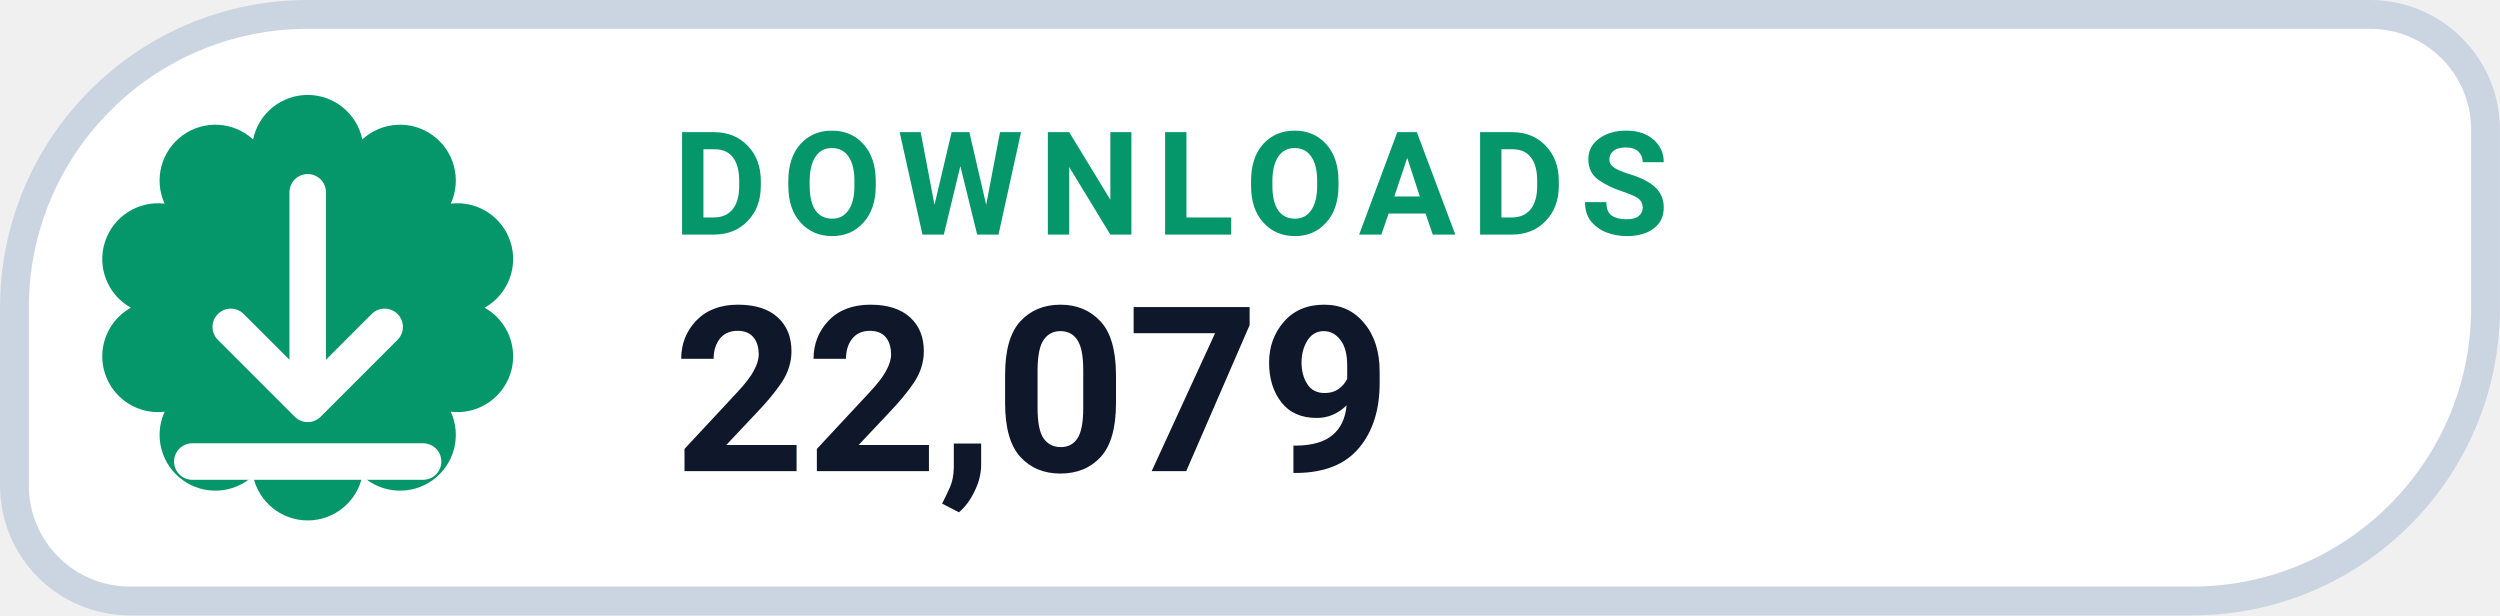
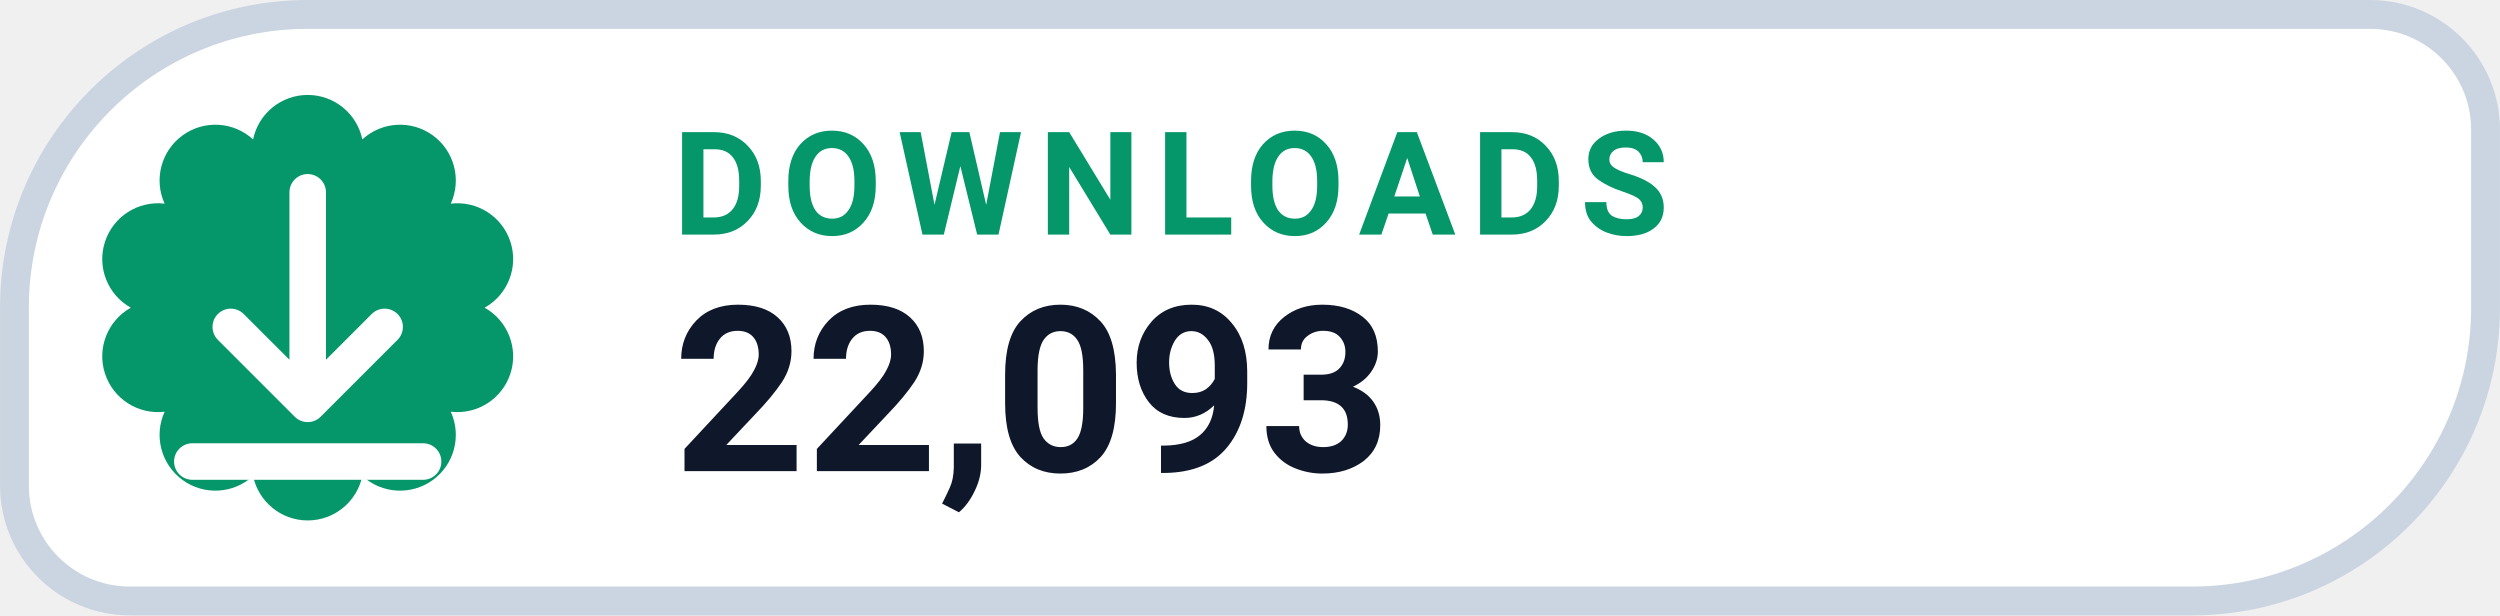
- <svg xmlns="http://www.w3.org/2000/svg" width="126" height="31.015" viewBox="0 0 130 32" role="img" aria-label="DOWNLOADS 22,079">
+ <svg xmlns="http://www.w3.org/2000/svg" width="126" height="31.015" viewBox="0 0 130 32" role="img" aria-label="DOWNLOADS 22,093">
  <path d="M 16.00 0.75 H 123.25 A 6.00 6.00 0 0 1 129.25 6.75 V 16.00 A 15.25 15.25 0 0 1 114.00 31.25 H 6.75 A 6.00 6.00 0 0 1 0.75 25.25 V 16.00 A 15.25 15.25 0 0 1 16.00 0.75 Z" fill="#FFFFFF" stroke="#CBD5E1" stroke-width="1.5" />
  <path d="M 13.16 7.25 A 2.90 2.90 0 0 1 18.84 7.25 A 2.90 2.90 0 0 1 23.44 10.59 A 2.90 2.90 0 0 1 25.20 16.00 A 2.90 2.90 0 0 1 23.44 21.41 A 2.90 2.90 0 0 1 18.84 24.75 A 2.90 2.90 0 0 1 13.16 24.75 A 2.90 2.90 0 0 1 8.56 21.41 A 2.90 2.90 0 0 1 6.80 16.00 A 2.90 2.90 0 0 1 8.56 10.59 A 2.90 2.90 0 0 1 13.16 7.25 Z" fill="#059669" />
  <g transform="translate(16 16)" style="color:#FFFFFF;">
    <path d="M0 -6 v11 m0 0 l4 -4 m-4 4 l-4 -4 M-6 8 h12" fill="none" stroke="currentColor" stroke-width="1.9" stroke-linecap="round" stroke-linejoin="round" />
  </g>
  <text x="35" y="12.2" fill="#059669" font-family="-apple-system,BlinkMacSystemFont,'Segoe UI',Roboto,Helvetica,Arial,sans-serif" font-size="7.5" font-weight="700" letter-spacing=".8">DOWNLOADS</text>
-   <text x="35" y="24.5" fill="#0F172A" font-family="-apple-system,BlinkMacSystemFont,'Segoe UI',Roboto,Helvetica,Arial,sans-serif" font-size="12" font-weight="750">22,079</text>
+   <text x="35" y="24.5" fill="#0F172A" font-family="-apple-system,BlinkMacSystemFont,'Segoe UI',Roboto,Helvetica,Arial,sans-serif" font-size="12" font-weight="750">22,093</text>
</svg>
